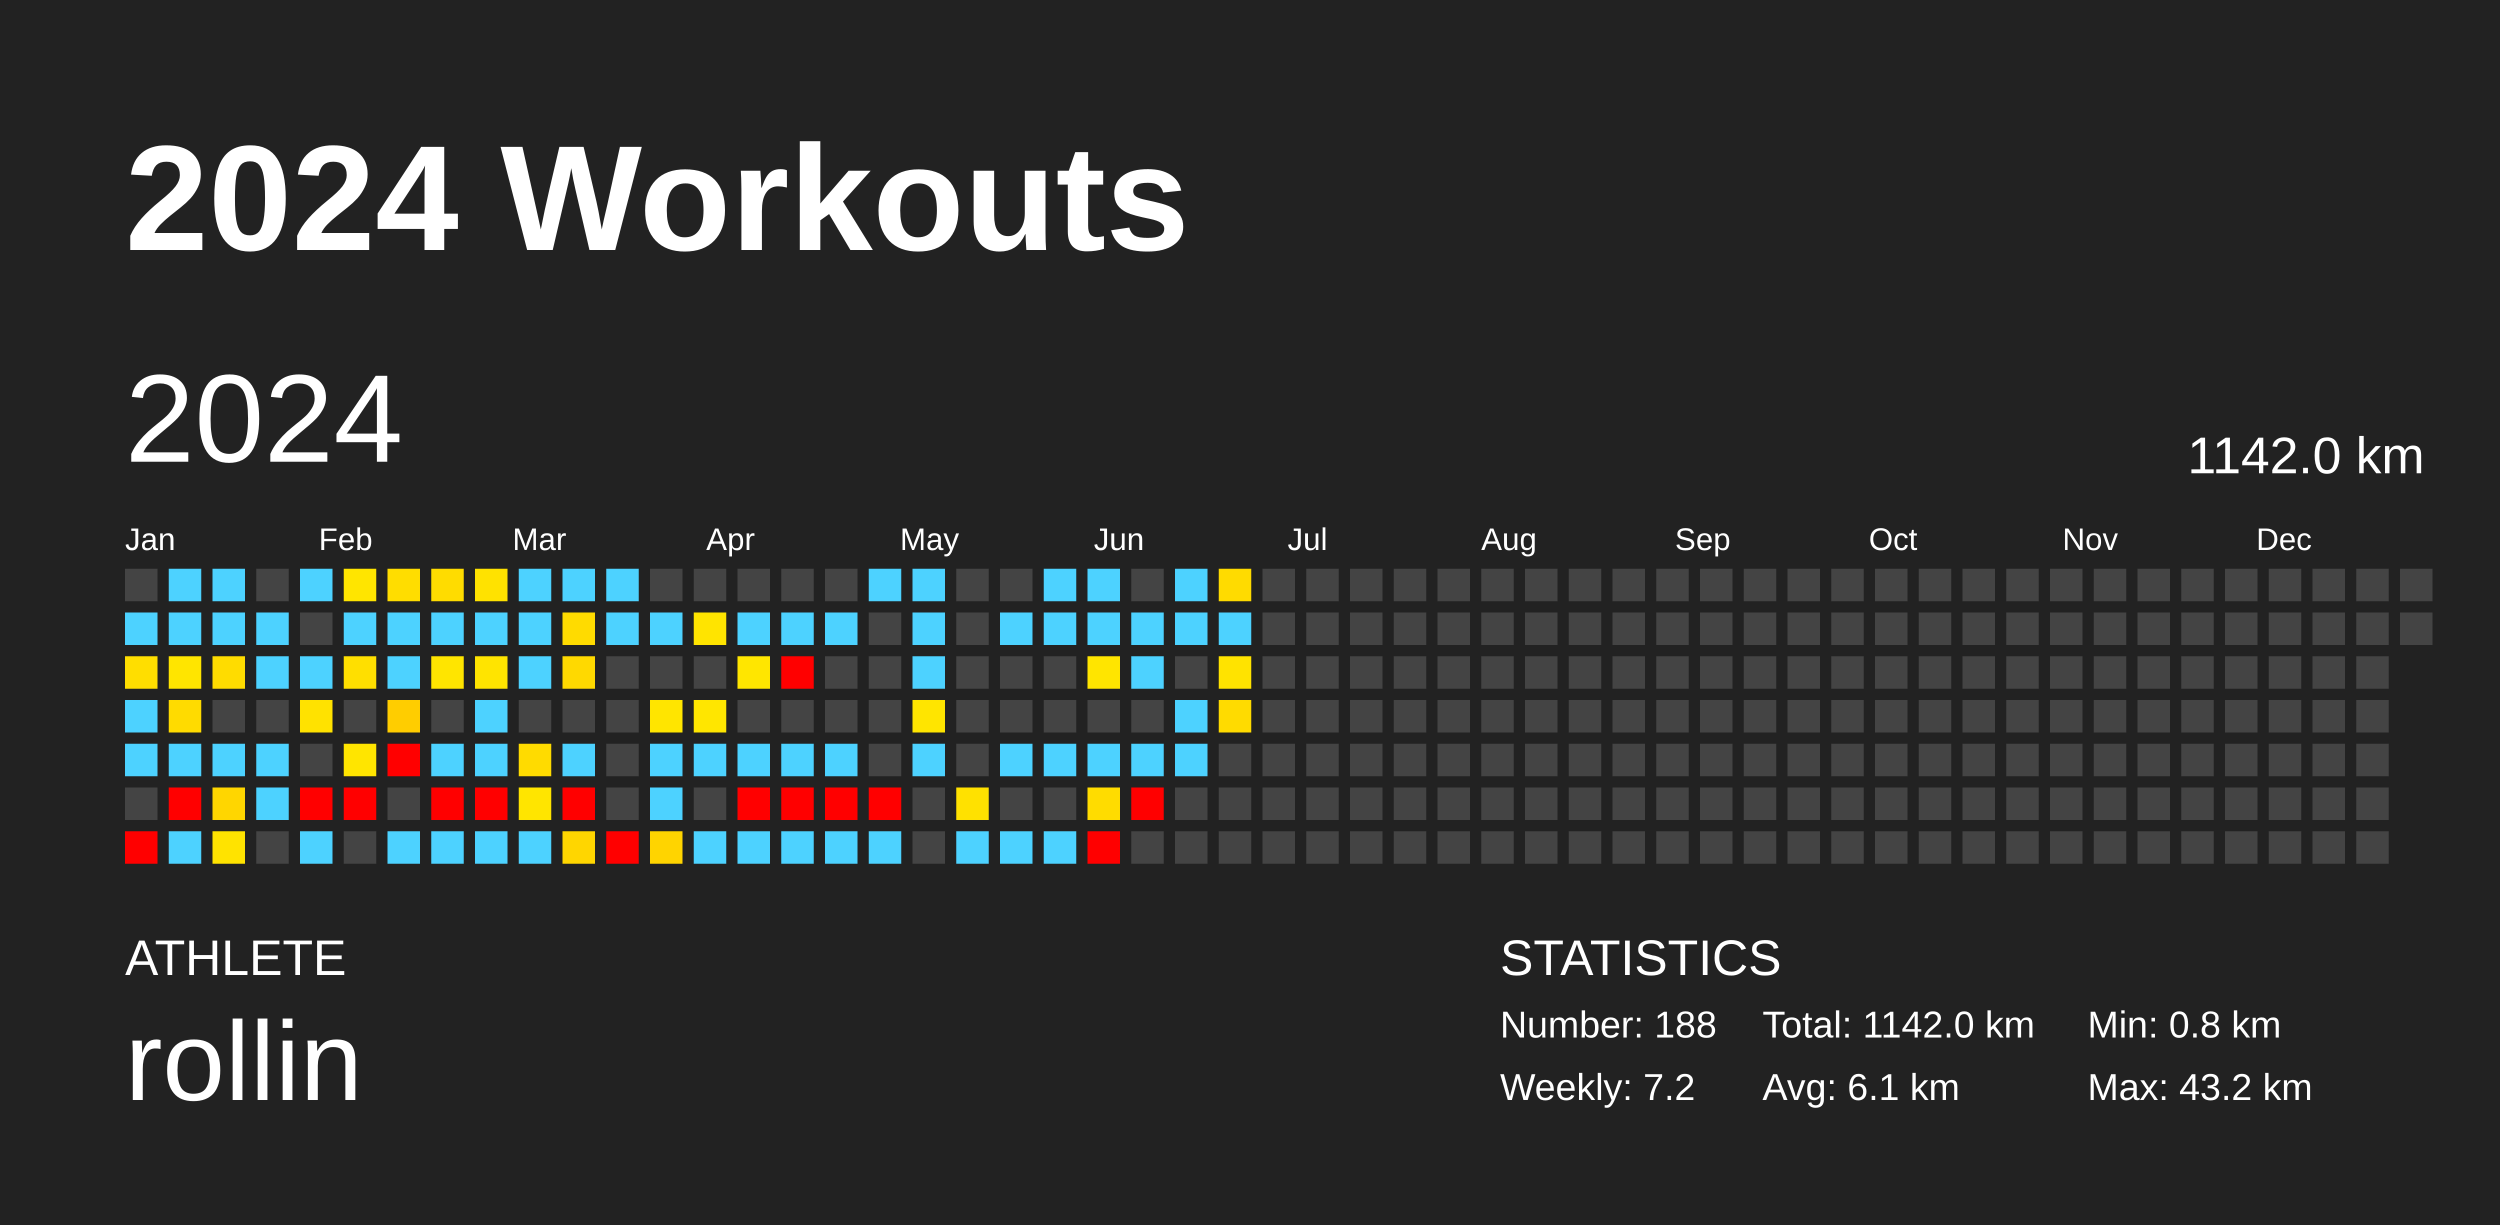
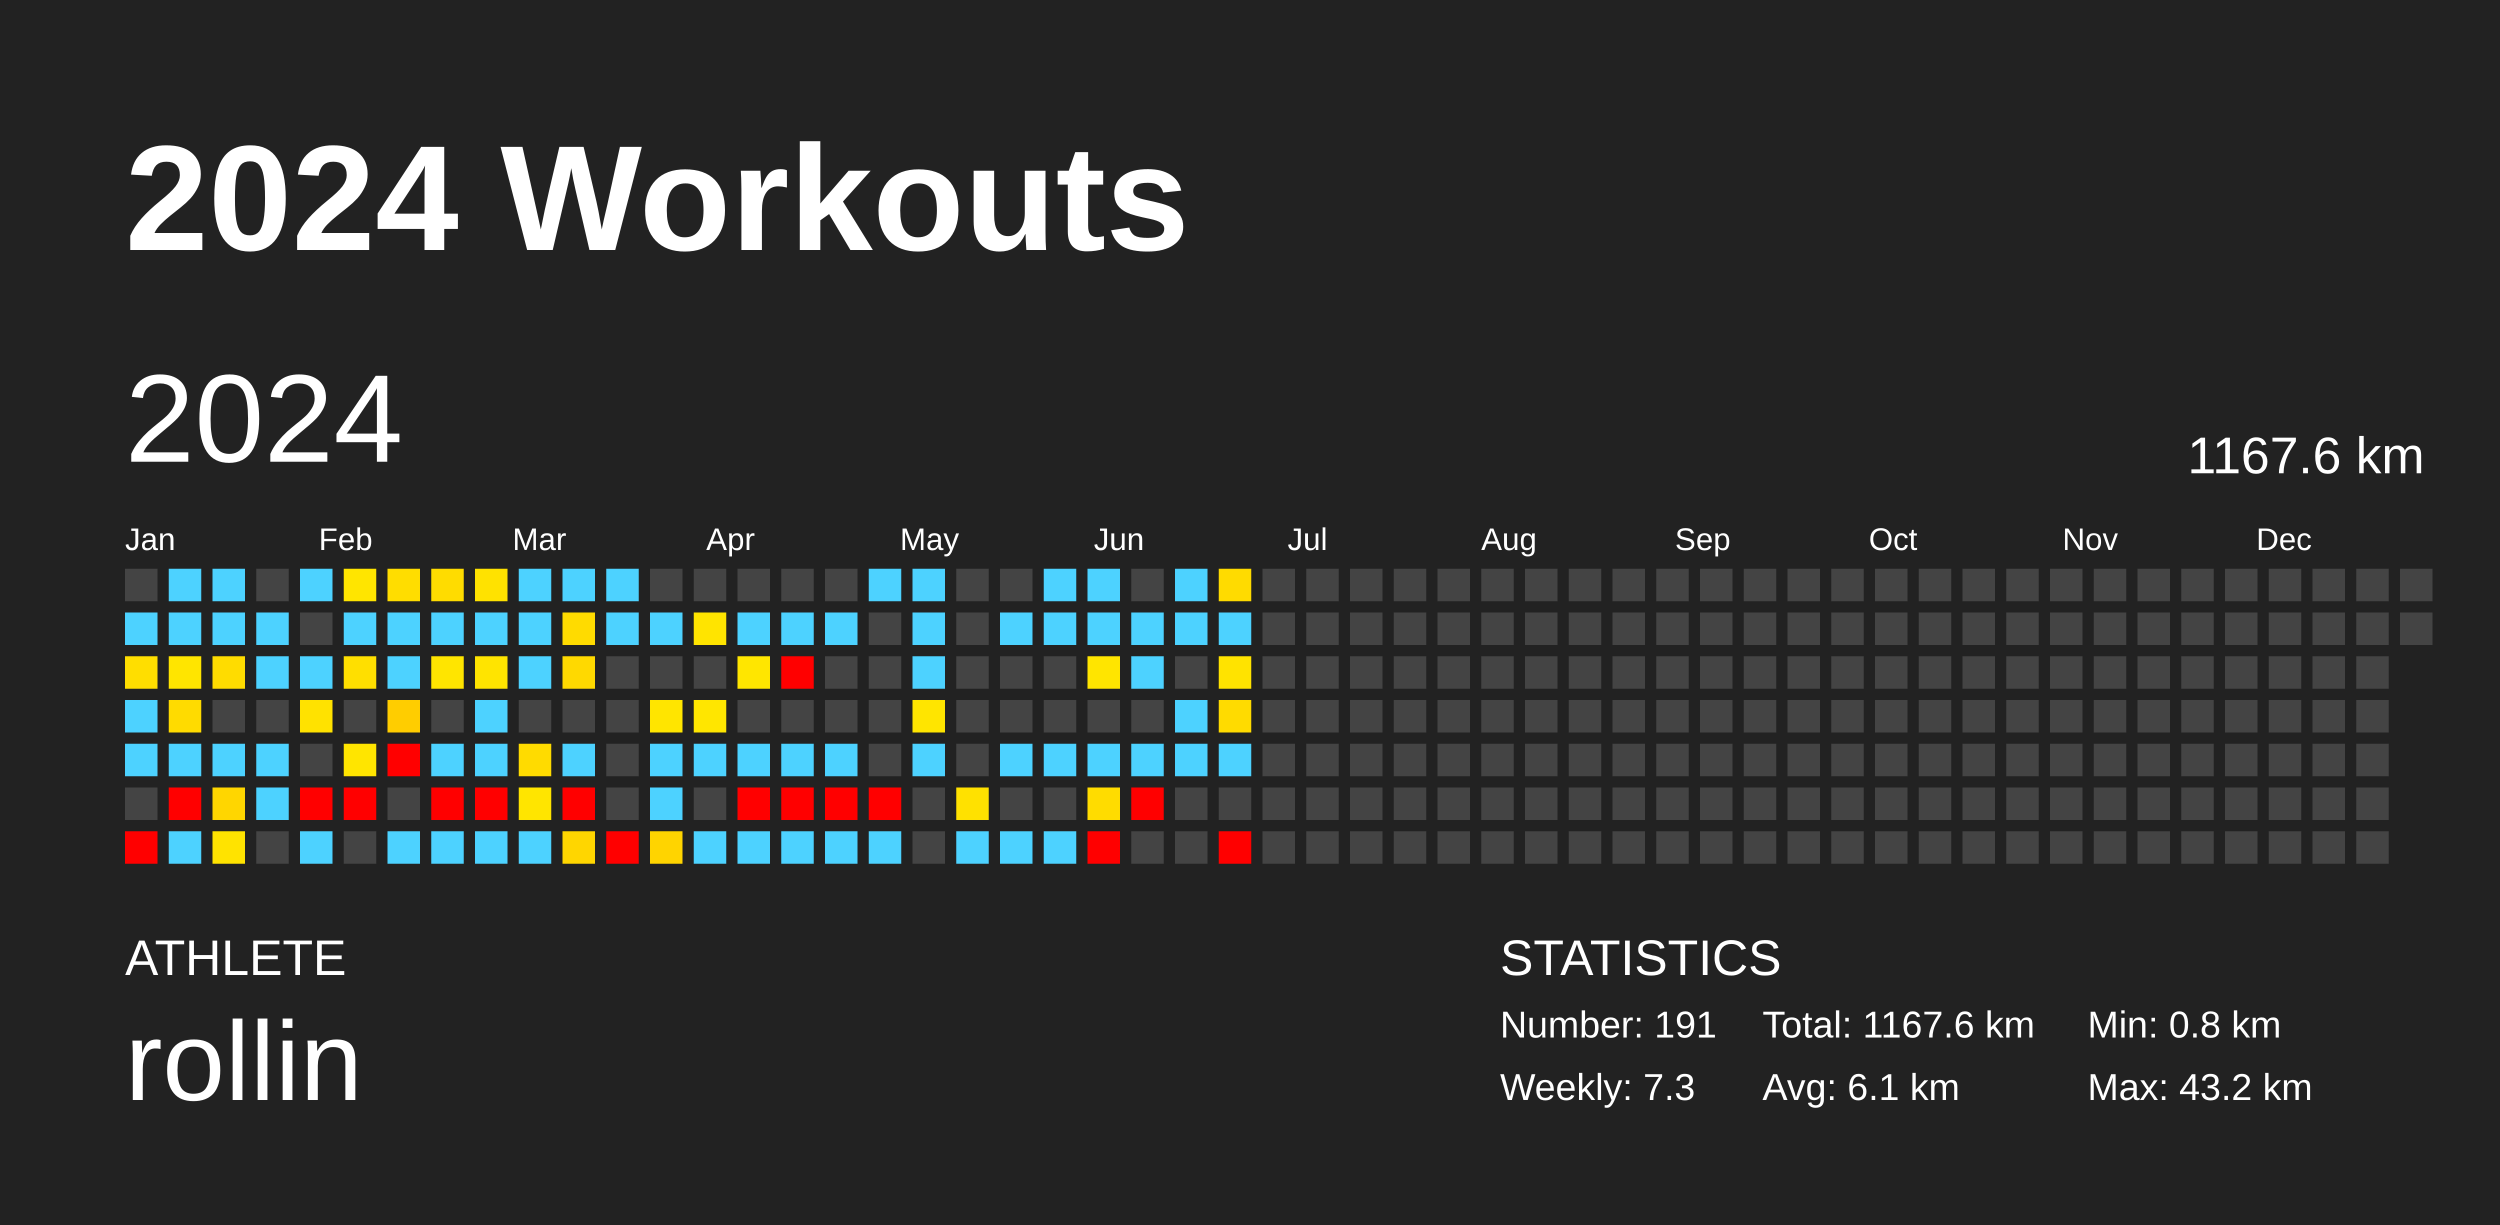
<svg xmlns="http://www.w3.org/2000/svg" baseProfile="full" height="98mm" version="1.1" viewBox="0,0,200,98" width="200mm">
  <defs />
  <rect fill="#222222" height="98" width="200" x="0" y="0" />
  <text fill="#FFFFFF" style="font-size:12px; font-family:Arial; font-weight:bold;" x="10" y="20">2024 Workouts</text>
  <text fill="#FFFFFF" style="font-size:4px; font-family:Arial" x="10" y="78">ATHLETE</text>
  <text fill="#FFFFFF" style="font-size:9px; font-family:Arial" x="10" y="88">rollin</text>
  <text fill="#FFFFFF" style="font-size:4px; font-family:Arial" x="120" y="78">STATISTICS</text>
-   <text fill="#FFFFFF" style="font-size:3px; font-family:Arial" x="120" y="83">Number: 188</text>
-   <text fill="#FFFFFF" style="font-size:3px; font-family:Arial" x="120" y="88">Weekly: 7.2</text>
-   <text fill="#FFFFFF" style="font-size:3px; font-family:Arial" x="141" y="83">Total: 1142.0 km</text>
+   <text fill="#FFFFFF" style="font-size:3px; font-family:Arial" x="120" y="83">Number: 191</text>
+   <text fill="#FFFFFF" style="font-size:3px; font-family:Arial" x="120" y="88">Weekly: 7.3</text>
+   <text fill="#FFFFFF" style="font-size:3px; font-family:Arial" x="141" y="83">Total: 1167.6 km</text>
  <text fill="#FFFFFF" style="font-size:3px; font-family:Arial" x="141" y="88">Avg: 6.1 km</text>
  <text fill="#FFFFFF" style="font-size:3px; font-family:Arial" x="167" y="83">Min: 0.8 km</text>
  <text fill="#FFFFFF" style="font-size:3px; font-family:Arial" x="167" y="88">Max: 43.2 km</text>
  <text dominant-baseline="hanging" fill="#FFFFFF" style="font-size:10.0px; font-family:Arial;" x="10" y="30">2024</text>
-   <text dominant-baseline="hanging" fill="#FFFFFF" style="font-size:4.125px; font-family:Arial;" x="175" y="35">1142.0 km</text>
+   <text dominant-baseline="hanging" fill="#FFFFFF" style="font-size:4.125px; font-family:Arial;" x="175" y="35">1167.6 km</text>
  <text fill="#FFFFFF" style="font-size:2.5px; font-family:Arial" x="10.0" y="44">Jan</text>
  <text fill="#FFFFFF" style="font-size:2.5px; font-family:Arial" x="25.5" y="44">Feb</text>
  <text fill="#FFFFFF" style="font-size:2.5px; font-family:Arial" x="41.0" y="44">Mar</text>
  <text fill="#FFFFFF" style="font-size:2.5px; font-family:Arial" x="56.5" y="44">Apr</text>
  <text fill="#FFFFFF" style="font-size:2.5px; font-family:Arial" x="72.0" y="44">May</text>
  <text fill="#FFFFFF" style="font-size:2.5px; font-family:Arial" x="87.5" y="44">Jun</text>
  <text fill="#FFFFFF" style="font-size:2.5px; font-family:Arial" x="103.0" y="44">Jul</text>
  <text fill="#FFFFFF" style="font-size:2.5px; font-family:Arial" x="118.5" y="44">Aug</text>
  <text fill="#FFFFFF" style="font-size:2.5px; font-family:Arial" x="134.0" y="44">Sep</text>
  <text fill="#FFFFFF" style="font-size:2.5px; font-family:Arial" x="149.5" y="44">Oct</text>
  <text fill="#FFFFFF" style="font-size:2.5px; font-family:Arial" x="165.0" y="44">Nov</text>
  <text fill="#FFFFFF" style="font-size:2.5px; font-family:Arial" x="180.5" y="44">Dec</text>
  <rect fill="#444444" height="2.6" width="2.6" x="10.0" y="45.5" />
  <rect fill="#4dd2ff" height="2.6" width="2.6" x="10.0" y="49.0" />
  <rect fill="#ffde00" height="2.6" width="2.6" x="10.0" y="52.5" />
  <rect fill="#4dd2ff" height="2.6" width="2.6" x="10.0" y="56.0" />
  <rect fill="#4dd2ff" height="2.6" width="2.6" x="10.0" y="59.5" />
  <rect fill="#444444" height="2.6" width="2.6" x="10.0" y="63.0" />
  <rect fill="red" height="2.6" width="2.6" x="10.0" y="66.5" />
  <rect fill="#4dd2ff" height="2.6" width="2.6" x="13.5" y="45.5" />
  <rect fill="#4dd2ff" height="2.6" width="2.6" x="13.5" y="49.0" />
  <rect fill="#ffe500" height="2.6" width="2.6" x="13.5" y="52.5" />
  <rect fill="#ffdb00" height="2.6" width="2.6" x="13.5" y="56.0" />
  <rect fill="#4dd2ff" height="2.6" width="2.6" x="13.5" y="59.5" />
  <rect fill="red" height="2.6" width="2.6" x="13.5" y="63.0" />
  <rect fill="#4dd2ff" height="2.6" width="2.6" x="13.5" y="66.5" />
  <rect fill="#4dd2ff" height="2.6" width="2.6" x="17.0" y="45.5" />
  <rect fill="#4dd2ff" height="2.6" width="2.6" x="17.0" y="49.0" />
  <rect fill="#ffdc00" height="2.6" width="2.6" x="17.0" y="52.5" />
  <rect fill="#444444" height="2.6" width="2.6" x="17.0" y="56.0" />
  <rect fill="#4dd2ff" height="2.6" width="2.6" x="17.0" y="59.5" />
  <rect fill="#ffd600" height="2.6" width="2.6" x="17.0" y="63.0" />
  <rect fill="#ffe300" height="2.6" width="2.6" x="17.0" y="66.5" />
  <rect fill="#444444" height="2.6" width="2.6" x="20.5" y="45.5" />
  <rect fill="#4dd2ff" height="2.6" width="2.6" x="20.5" y="49.0" />
  <rect fill="#4dd2ff" height="2.6" width="2.6" x="20.5" y="52.5" />
  <rect fill="#444444" height="2.6" width="2.6" x="20.5" y="56.0" />
  <rect fill="#4dd2ff" height="2.6" width="2.6" x="20.5" y="59.5" />
  <rect fill="#4dd2ff" height="2.6" width="2.6" x="20.5" y="63.0" />
  <rect fill="#444444" height="2.6" width="2.6" x="20.5" y="66.5" />
  <rect fill="#4dd2ff" height="2.6" width="2.6" x="24.0" y="45.5" />
  <rect fill="#444444" height="2.6" width="2.6" x="24.0" y="49.0" />
  <rect fill="#4dd2ff" height="2.6" width="2.6" x="24.0" y="52.5" />
  <rect fill="#ffe200" height="2.6" width="2.6" x="24.0" y="56.0" />
  <rect fill="#444444" height="2.6" width="2.6" x="24.0" y="59.5" />
  <rect fill="red" height="2.6" width="2.6" x="24.0" y="63.0" />
  <rect fill="#4dd2ff" height="2.6" width="2.6" x="24.0" y="66.5" />
  <rect fill="#ffe500" height="2.6" width="2.6" x="27.5" y="45.5" />
  <rect fill="#4dd2ff" height="2.6" width="2.6" x="27.5" y="49.0" />
  <rect fill="#ffdf00" height="2.6" width="2.6" x="27.5" y="52.5" />
  <rect fill="#444444" height="2.6" width="2.6" x="27.5" y="56.0" />
  <rect fill="#ffe500" height="2.6" width="2.6" x="27.5" y="59.5" />
  <rect fill="red" height="2.6" width="2.6" x="27.5" y="63.0" />
  <rect fill="#444444" height="2.6" width="2.6" x="27.5" y="66.5" />
  <rect fill="#ffdd00" height="2.6" width="2.6" x="31.0" y="45.5" />
  <rect fill="#4dd2ff" height="2.6" width="2.6" x="31.0" y="49.0" />
  <rect fill="#4dd2ff" height="2.6" width="2.6" x="31.0" y="52.5" />
  <rect fill="#ffcd00" height="2.6" width="2.6" x="31.0" y="56.0" />
  <rect fill="red" height="2.6" width="2.6" x="31.0" y="59.5" />
  <rect fill="#444444" height="2.6" width="2.6" x="31.0" y="63.0" />
  <rect fill="#4dd2ff" height="2.6" width="2.6" x="31.0" y="66.5" />
  <rect fill="#ffdc00" height="2.6" width="2.6" x="34.5" y="45.5" />
  <rect fill="#4dd2ff" height="2.6" width="2.6" x="34.5" y="49.0" />
  <rect fill="#ffe500" height="2.6" width="2.6" x="34.5" y="52.5" />
  <rect fill="#444444" height="2.6" width="2.6" x="34.5" y="56.0" />
  <rect fill="#4dd2ff" height="2.6" width="2.6" x="34.5" y="59.5" />
  <rect fill="red" height="2.6" width="2.6" x="34.5" y="63.0" />
  <rect fill="#4dd2ff" height="2.6" width="2.6" x="34.5" y="66.5" />
  <rect fill="#ffe200" height="2.6" width="2.6" x="38.0" y="45.5" />
  <rect fill="#4dd2ff" height="2.6" width="2.6" x="38.0" y="49.0" />
  <rect fill="#ffe400" height="2.6" width="2.6" x="38.0" y="52.5" />
  <rect fill="#4dd2ff" height="2.6" width="2.6" x="38.0" y="56.0" />
  <rect fill="#4dd2ff" height="2.6" width="2.6" x="38.0" y="59.5" />
  <rect fill="red" height="2.6" width="2.6" x="38.0" y="63.0" />
  <rect fill="#4dd2ff" height="2.6" width="2.6" x="38.0" y="66.5" />
  <rect fill="#4dd2ff" height="2.6" width="2.6" x="41.5" y="45.5" />
  <rect fill="#4dd2ff" height="2.6" width="2.6" x="41.5" y="49.0" />
  <rect fill="#4dd2ff" height="2.6" width="2.6" x="41.5" y="52.5" />
  <rect fill="#444444" height="2.6" width="2.6" x="41.5" y="56.0" />
  <rect fill="#ffdb00" height="2.6" width="2.6" x="41.5" y="59.5" />
  <rect fill="#ffe500" height="2.6" width="2.6" x="41.5" y="63.0" />
  <rect fill="#4dd2ff" height="2.6" width="2.6" x="41.5" y="66.5" />
  <rect fill="#4dd2ff" height="2.6" width="2.6" x="45.0" y="45.5" />
  <rect fill="#ffdb00" height="2.6" width="2.6" x="45.0" y="49.0" />
  <rect fill="#ffd900" height="2.6" width="2.6" x="45.0" y="52.5" />
  <rect fill="#444444" height="2.6" width="2.6" x="45.0" y="56.0" />
  <rect fill="#4dd2ff" height="2.6" width="2.6" x="45.0" y="59.5" />
  <rect fill="red" height="2.6" width="2.6" x="45.0" y="63.0" />
  <rect fill="#ffd600" height="2.6" width="2.6" x="45.0" y="66.5" />
  <rect fill="#4dd2ff" height="2.6" width="2.6" x="48.5" y="45.5" />
  <rect fill="#4dd2ff" height="2.6" width="2.6" x="48.5" y="49.0" />
  <rect fill="#444444" height="2.6" width="2.6" x="48.5" y="52.5" />
  <rect fill="#444444" height="2.6" width="2.6" x="48.5" y="56.0" />
  <rect fill="#444444" height="2.6" width="2.6" x="48.5" y="59.5" />
  <rect fill="#444444" height="2.6" width="2.6" x="48.5" y="63.0" />
  <rect fill="red" height="2.6" width="2.6" x="48.5" y="66.5" />
  <rect fill="#444444" height="2.6" width="2.6" x="52.0" y="45.5" />
  <rect fill="#4dd2ff" height="2.6" width="2.6" x="52.0" y="49.0" />
  <rect fill="#444444" height="2.6" width="2.6" x="52.0" y="52.5" />
  <rect fill="#ffe500" height="2.6" width="2.6" x="52.0" y="56.0" />
  <rect fill="#4dd2ff" height="2.6" width="2.6" x="52.0" y="59.5" />
  <rect fill="#4dd2ff" height="2.6" width="2.6" x="52.0" y="63.0" />
  <rect fill="#ffd400" height="2.6" width="2.6" x="52.0" y="66.5" />
  <rect fill="#444444" height="2.6" width="2.6" x="55.5" y="45.5" />
  <rect fill="#ffe400" height="2.6" width="2.6" x="55.5" y="49.0" />
  <rect fill="#444444" height="2.6" width="2.6" x="55.5" y="52.5" />
  <rect fill="#ffe600" height="2.6" width="2.6" x="55.5" y="56.0" />
  <rect fill="#4dd2ff" height="2.6" width="2.6" x="55.5" y="59.5" />
  <rect fill="#444444" height="2.6" width="2.6" x="55.5" y="63.0" />
  <rect fill="#4dd2ff" height="2.6" width="2.6" x="55.5" y="66.5" />
  <rect fill="#444444" height="2.6" width="2.6" x="59.0" y="45.5" />
  <rect fill="#4dd2ff" height="2.6" width="2.6" x="59.0" y="49.0" />
  <rect fill="#ffe600" height="2.6" width="2.6" x="59.0" y="52.5" />
  <rect fill="#444444" height="2.6" width="2.6" x="59.0" y="56.0" />
  <rect fill="#4dd2ff" height="2.6" width="2.6" x="59.0" y="59.5" />
  <rect fill="red" height="2.6" width="2.6" x="59.0" y="63.0" />
  <rect fill="#4dd2ff" height="2.6" width="2.6" x="59.0" y="66.5" />
  <rect fill="#444444" height="2.6" width="2.6" x="62.5" y="45.5" />
  <rect fill="#4dd2ff" height="2.6" width="2.6" x="62.5" y="49.0" />
  <rect fill="red" height="2.6" width="2.6" x="62.5" y="52.5" />
  <rect fill="#444444" height="2.6" width="2.6" x="62.5" y="56.0" />
  <rect fill="#4dd2ff" height="2.6" width="2.6" x="62.5" y="59.5" />
  <rect fill="red" height="2.6" width="2.6" x="62.5" y="63.0" />
  <rect fill="#4dd2ff" height="2.6" width="2.6" x="62.5" y="66.5" />
  <rect fill="#444444" height="2.6" width="2.6" x="66.0" y="45.5" />
  <rect fill="#4dd2ff" height="2.6" width="2.6" x="66.0" y="49.0" />
  <rect fill="#444444" height="2.6" width="2.6" x="66.0" y="52.5" />
  <rect fill="#444444" height="2.6" width="2.6" x="66.0" y="56.0" />
  <rect fill="#4dd2ff" height="2.6" width="2.6" x="66.0" y="59.5" />
  <rect fill="red" height="2.6" width="2.6" x="66.0" y="63.0" />
  <rect fill="#4dd2ff" height="2.6" width="2.6" x="66.0" y="66.5" />
  <rect fill="#4dd2ff" height="2.6" width="2.6" x="69.5" y="45.5" />
  <rect fill="#444444" height="2.6" width="2.6" x="69.5" y="49.0" />
  <rect fill="#444444" height="2.6" width="2.6" x="69.5" y="52.5" />
  <rect fill="#444444" height="2.6" width="2.6" x="69.5" y="56.0" />
  <rect fill="#444444" height="2.6" width="2.6" x="69.5" y="59.5" />
  <rect fill="red" height="2.6" width="2.6" x="69.5" y="63.0" />
  <rect fill="#4dd2ff" height="2.6" width="2.6" x="69.5" y="66.5" />
  <rect fill="#4dd2ff" height="2.6" width="2.6" x="73.0" y="45.5" />
  <rect fill="#4dd2ff" height="2.6" width="2.6" x="73.0" y="49.0" />
  <rect fill="#4dd2ff" height="2.6" width="2.6" x="73.0" y="52.5" />
  <rect fill="#ffe500" height="2.6" width="2.6" x="73.0" y="56.0" />
  <rect fill="#4dd2ff" height="2.6" width="2.6" x="73.0" y="59.5" />
  <rect fill="#444444" height="2.6" width="2.6" x="73.0" y="63.0" />
  <rect fill="#444444" height="2.6" width="2.6" x="73.0" y="66.5" />
  <rect fill="#444444" height="2.6" width="2.6" x="76.5" y="45.5" />
  <rect fill="#444444" height="2.6" width="2.6" x="76.5" y="49.0" />
  <rect fill="#444444" height="2.6" width="2.6" x="76.5" y="52.5" />
  <rect fill="#444444" height="2.6" width="2.6" x="76.5" y="56.0" />
  <rect fill="#444444" height="2.6" width="2.6" x="76.5" y="59.5" />
  <rect fill="#ffe100" height="2.6" width="2.6" x="76.5" y="63.0" />
  <rect fill="#4dd2ff" height="2.6" width="2.6" x="76.5" y="66.5" />
  <rect fill="#444444" height="2.6" width="2.6" x="80.0" y="45.5" />
  <rect fill="#4dd2ff" height="2.6" width="2.6" x="80.0" y="49.0" />
  <rect fill="#444444" height="2.6" width="2.6" x="80.0" y="52.5" />
  <rect fill="#444444" height="2.6" width="2.6" x="80.0" y="56.0" />
  <rect fill="#4dd2ff" height="2.6" width="2.6" x="80.0" y="59.5" />
  <rect fill="#444444" height="2.6" width="2.6" x="80.0" y="63.0" />
  <rect fill="#4dd2ff" height="2.6" width="2.6" x="80.0" y="66.5" />
  <rect fill="#4dd2ff" height="2.6" width="2.6" x="83.5" y="45.5" />
  <rect fill="#4dd2ff" height="2.6" width="2.6" x="83.5" y="49.0" />
  <rect fill="#444444" height="2.6" width="2.6" x="83.5" y="52.5" />
  <rect fill="#444444" height="2.6" width="2.6" x="83.5" y="56.0" />
  <rect fill="#4dd2ff" height="2.6" width="2.6" x="83.5" y="59.5" />
  <rect fill="#444444" height="2.6" width="2.6" x="83.5" y="63.0" />
  <rect fill="#4dd2ff" height="2.6" width="2.6" x="83.5" y="66.5" />
  <rect fill="#4dd2ff" height="2.6" width="2.6" x="87.0" y="45.5" />
  <rect fill="#4dd2ff" height="2.6" width="2.6" x="87.0" y="49.0" />
  <rect fill="#ffe500" height="2.6" width="2.6" x="87.0" y="52.5" />
  <rect fill="#444444" height="2.6" width="2.6" x="87.0" y="56.0" />
  <rect fill="#4dd2ff" height="2.6" width="2.6" x="87.0" y="59.5" />
  <rect fill="#ffdc00" height="2.6" width="2.6" x="87.0" y="63.0" />
  <rect fill="red" height="2.6" width="2.6" x="87.0" y="66.5" />
  <rect fill="#444444" height="2.6" width="2.6" x="90.5" y="45.5" />
  <rect fill="#4dd2ff" height="2.6" width="2.6" x="90.5" y="49.0" />
  <rect fill="#4dd2ff" height="2.6" width="2.6" x="90.5" y="52.5" />
  <rect fill="#444444" height="2.6" width="2.6" x="90.5" y="56.0" />
  <rect fill="#4dd2ff" height="2.6" width="2.6" x="90.5" y="59.5" />
  <rect fill="red" height="2.6" width="2.6" x="90.5" y="63.0" />
  <rect fill="#444444" height="2.6" width="2.6" x="90.5" y="66.5" />
  <rect fill="#4dd2ff" height="2.6" width="2.6" x="94.0" y="45.5" />
  <rect fill="#4dd2ff" height="2.6" width="2.6" x="94.0" y="49.0" />
  <rect fill="#444444" height="2.6" width="2.6" x="94.0" y="52.5" />
  <rect fill="#4dd2ff" height="2.6" width="2.6" x="94.0" y="56.0" />
  <rect fill="#4dd2ff" height="2.6" width="2.6" x="94.0" y="59.5" />
  <rect fill="#444444" height="2.6" width="2.6" x="94.0" y="63.0" />
  <rect fill="#444444" height="2.6" width="2.6" x="94.0" y="66.5" />
  <rect fill="#ffdb00" height="2.6" width="2.6" x="97.5" y="45.5" />
  <rect fill="#4dd2ff" height="2.6" width="2.6" x="97.5" y="49.0" />
  <rect fill="#ffe300" height="2.6" width="2.6" x="97.5" y="52.5" />
  <rect fill="#ffdb00" height="2.6" width="2.6" x="97.5" y="56.0" />
-   <rect fill="#444444" height="2.6" width="2.6" x="97.5" y="59.5" />
+   <rect fill="#4dd2ff" height="2.6" width="2.6" x="97.5" y="59.5" />
  <rect fill="#444444" height="2.6" width="2.6" x="97.5" y="63.0" />
-   <rect fill="#444444" height="2.6" width="2.6" x="97.5" y="66.5" />
+   <rect fill="red" height="2.6" width="2.6" x="97.5" y="66.5" />
  <rect fill="#444444" height="2.6" width="2.6" x="101.0" y="45.5" />
  <rect fill="#444444" height="2.6" width="2.6" x="101.0" y="49.0" />
  <rect fill="#444444" height="2.6" width="2.6" x="101.0" y="52.5" />
  <rect fill="#444444" height="2.6" width="2.6" x="101.0" y="56.0" />
  <rect fill="#444444" height="2.6" width="2.6" x="101.0" y="59.5" />
  <rect fill="#444444" height="2.6" width="2.6" x="101.0" y="63.0" />
  <rect fill="#444444" height="2.6" width="2.6" x="101.0" y="66.5" />
  <rect fill="#444444" height="2.6" width="2.6" x="104.5" y="45.5" />
  <rect fill="#444444" height="2.6" width="2.6" x="104.5" y="49.0" />
  <rect fill="#444444" height="2.6" width="2.6" x="104.5" y="52.5" />
  <rect fill="#444444" height="2.6" width="2.6" x="104.5" y="56.0" />
  <rect fill="#444444" height="2.6" width="2.6" x="104.5" y="59.5" />
  <rect fill="#444444" height="2.6" width="2.6" x="104.5" y="63.0" />
  <rect fill="#444444" height="2.6" width="2.6" x="104.5" y="66.5" />
  <rect fill="#444444" height="2.6" width="2.6" x="108.0" y="45.5" />
  <rect fill="#444444" height="2.6" width="2.6" x="108.0" y="49.0" />
  <rect fill="#444444" height="2.6" width="2.6" x="108.0" y="52.5" />
  <rect fill="#444444" height="2.6" width="2.6" x="108.0" y="56.0" />
  <rect fill="#444444" height="2.6" width="2.6" x="108.0" y="59.5" />
  <rect fill="#444444" height="2.6" width="2.6" x="108.0" y="63.0" />
  <rect fill="#444444" height="2.6" width="2.6" x="108.0" y="66.5" />
  <rect fill="#444444" height="2.6" width="2.6" x="111.5" y="45.5" />
  <rect fill="#444444" height="2.6" width="2.6" x="111.5" y="49.0" />
  <rect fill="#444444" height="2.6" width="2.6" x="111.5" y="52.5" />
  <rect fill="#444444" height="2.6" width="2.6" x="111.5" y="56.0" />
  <rect fill="#444444" height="2.6" width="2.6" x="111.5" y="59.5" />
  <rect fill="#444444" height="2.6" width="2.6" x="111.5" y="63.0" />
  <rect fill="#444444" height="2.6" width="2.6" x="111.5" y="66.5" />
  <rect fill="#444444" height="2.6" width="2.6" x="115.0" y="45.5" />
  <rect fill="#444444" height="2.6" width="2.6" x="115.0" y="49.0" />
  <rect fill="#444444" height="2.6" width="2.6" x="115.0" y="52.5" />
  <rect fill="#444444" height="2.6" width="2.6" x="115.0" y="56.0" />
  <rect fill="#444444" height="2.6" width="2.6" x="115.0" y="59.5" />
  <rect fill="#444444" height="2.6" width="2.6" x="115.0" y="63.0" />
  <rect fill="#444444" height="2.6" width="2.6" x="115.0" y="66.5" />
  <rect fill="#444444" height="2.6" width="2.6" x="118.5" y="45.5" />
  <rect fill="#444444" height="2.6" width="2.6" x="118.5" y="49.0" />
  <rect fill="#444444" height="2.6" width="2.6" x="118.5" y="52.5" />
  <rect fill="#444444" height="2.6" width="2.6" x="118.5" y="56.0" />
  <rect fill="#444444" height="2.6" width="2.6" x="118.5" y="59.5" />
  <rect fill="#444444" height="2.6" width="2.6" x="118.5" y="63.0" />
  <rect fill="#444444" height="2.6" width="2.6" x="118.5" y="66.5" />
  <rect fill="#444444" height="2.6" width="2.6" x="122.0" y="45.5" />
  <rect fill="#444444" height="2.6" width="2.6" x="122.0" y="49.0" />
  <rect fill="#444444" height="2.6" width="2.6" x="122.0" y="52.5" />
  <rect fill="#444444" height="2.6" width="2.6" x="122.0" y="56.0" />
  <rect fill="#444444" height="2.6" width="2.6" x="122.0" y="59.5" />
  <rect fill="#444444" height="2.6" width="2.6" x="122.0" y="63.0" />
  <rect fill="#444444" height="2.6" width="2.6" x="122.0" y="66.5" />
  <rect fill="#444444" height="2.6" width="2.6" x="125.5" y="45.5" />
  <rect fill="#444444" height="2.6" width="2.6" x="125.5" y="49.0" />
  <rect fill="#444444" height="2.6" width="2.6" x="125.5" y="52.5" />
  <rect fill="#444444" height="2.6" width="2.6" x="125.5" y="56.0" />
  <rect fill="#444444" height="2.6" width="2.6" x="125.5" y="59.5" />
  <rect fill="#444444" height="2.6" width="2.6" x="125.5" y="63.0" />
  <rect fill="#444444" height="2.6" width="2.6" x="125.5" y="66.5" />
  <rect fill="#444444" height="2.6" width="2.6" x="129.0" y="45.5" />
  <rect fill="#444444" height="2.6" width="2.6" x="129.0" y="49.0" />
  <rect fill="#444444" height="2.6" width="2.6" x="129.0" y="52.5" />
  <rect fill="#444444" height="2.6" width="2.6" x="129.0" y="56.0" />
  <rect fill="#444444" height="2.6" width="2.6" x="129.0" y="59.5" />
  <rect fill="#444444" height="2.6" width="2.6" x="129.0" y="63.0" />
  <rect fill="#444444" height="2.6" width="2.6" x="129.0" y="66.5" />
  <rect fill="#444444" height="2.6" width="2.6" x="132.5" y="45.5" />
  <rect fill="#444444" height="2.6" width="2.6" x="132.5" y="49.0" />
  <rect fill="#444444" height="2.6" width="2.6" x="132.5" y="52.5" />
  <rect fill="#444444" height="2.6" width="2.6" x="132.5" y="56.0" />
  <rect fill="#444444" height="2.6" width="2.6" x="132.5" y="59.5" />
  <rect fill="#444444" height="2.6" width="2.6" x="132.5" y="63.0" />
  <rect fill="#444444" height="2.6" width="2.6" x="132.5" y="66.5" />
  <rect fill="#444444" height="2.6" width="2.6" x="136.0" y="45.5" />
  <rect fill="#444444" height="2.6" width="2.6" x="136.0" y="49.0" />
  <rect fill="#444444" height="2.6" width="2.6" x="136.0" y="52.5" />
  <rect fill="#444444" height="2.6" width="2.6" x="136.0" y="56.0" />
  <rect fill="#444444" height="2.6" width="2.6" x="136.0" y="59.5" />
  <rect fill="#444444" height="2.6" width="2.6" x="136.0" y="63.0" />
  <rect fill="#444444" height="2.6" width="2.6" x="136.0" y="66.5" />
  <rect fill="#444444" height="2.6" width="2.6" x="139.5" y="45.5" />
  <rect fill="#444444" height="2.6" width="2.6" x="139.5" y="49.0" />
  <rect fill="#444444" height="2.6" width="2.6" x="139.5" y="52.5" />
  <rect fill="#444444" height="2.6" width="2.6" x="139.5" y="56.0" />
  <rect fill="#444444" height="2.6" width="2.6" x="139.5" y="59.5" />
  <rect fill="#444444" height="2.6" width="2.6" x="139.5" y="63.0" />
  <rect fill="#444444" height="2.6" width="2.6" x="139.5" y="66.5" />
  <rect fill="#444444" height="2.6" width="2.6" x="143.0" y="45.5" />
  <rect fill="#444444" height="2.6" width="2.6" x="143.0" y="49.0" />
  <rect fill="#444444" height="2.6" width="2.6" x="143.0" y="52.5" />
  <rect fill="#444444" height="2.6" width="2.6" x="143.0" y="56.0" />
  <rect fill="#444444" height="2.6" width="2.6" x="143.0" y="59.5" />
  <rect fill="#444444" height="2.6" width="2.6" x="143.0" y="63.0" />
  <rect fill="#444444" height="2.6" width="2.6" x="143.0" y="66.5" />
  <rect fill="#444444" height="2.6" width="2.6" x="146.5" y="45.5" />
  <rect fill="#444444" height="2.6" width="2.6" x="146.5" y="49.0" />
  <rect fill="#444444" height="2.6" width="2.6" x="146.5" y="52.5" />
  <rect fill="#444444" height="2.6" width="2.6" x="146.5" y="56.0" />
  <rect fill="#444444" height="2.6" width="2.6" x="146.5" y="59.5" />
  <rect fill="#444444" height="2.6" width="2.6" x="146.5" y="63.0" />
  <rect fill="#444444" height="2.6" width="2.6" x="146.5" y="66.5" />
  <rect fill="#444444" height="2.6" width="2.6" x="150.0" y="45.5" />
  <rect fill="#444444" height="2.6" width="2.6" x="150.0" y="49.0" />
  <rect fill="#444444" height="2.6" width="2.6" x="150.0" y="52.5" />
  <rect fill="#444444" height="2.6" width="2.6" x="150.0" y="56.0" />
  <rect fill="#444444" height="2.6" width="2.6" x="150.0" y="59.5" />
  <rect fill="#444444" height="2.6" width="2.6" x="150.0" y="63.0" />
  <rect fill="#444444" height="2.6" width="2.6" x="150.0" y="66.5" />
  <rect fill="#444444" height="2.6" width="2.6" x="153.5" y="45.5" />
  <rect fill="#444444" height="2.6" width="2.6" x="153.5" y="49.0" />
  <rect fill="#444444" height="2.6" width="2.6" x="153.5" y="52.5" />
  <rect fill="#444444" height="2.6" width="2.6" x="153.5" y="56.0" />
  <rect fill="#444444" height="2.6" width="2.6" x="153.5" y="59.5" />
  <rect fill="#444444" height="2.6" width="2.6" x="153.5" y="63.0" />
  <rect fill="#444444" height="2.6" width="2.6" x="153.5" y="66.5" />
  <rect fill="#444444" height="2.6" width="2.6" x="157.0" y="45.5" />
  <rect fill="#444444" height="2.6" width="2.6" x="157.0" y="49.0" />
  <rect fill="#444444" height="2.6" width="2.6" x="157.0" y="52.5" />
  <rect fill="#444444" height="2.6" width="2.6" x="157.0" y="56.0" />
  <rect fill="#444444" height="2.6" width="2.6" x="157.0" y="59.5" />
  <rect fill="#444444" height="2.6" width="2.6" x="157.0" y="63.0" />
  <rect fill="#444444" height="2.6" width="2.6" x="157.0" y="66.5" />
  <rect fill="#444444" height="2.6" width="2.6" x="160.5" y="45.5" />
  <rect fill="#444444" height="2.6" width="2.6" x="160.5" y="49.0" />
  <rect fill="#444444" height="2.6" width="2.6" x="160.5" y="52.5" />
  <rect fill="#444444" height="2.6" width="2.6" x="160.5" y="56.0" />
  <rect fill="#444444" height="2.6" width="2.6" x="160.5" y="59.5" />
  <rect fill="#444444" height="2.6" width="2.6" x="160.5" y="63.0" />
  <rect fill="#444444" height="2.6" width="2.6" x="160.5" y="66.5" />
  <rect fill="#444444" height="2.6" width="2.6" x="164.0" y="45.5" />
  <rect fill="#444444" height="2.6" width="2.6" x="164.0" y="49.0" />
  <rect fill="#444444" height="2.6" width="2.6" x="164.0" y="52.5" />
  <rect fill="#444444" height="2.6" width="2.6" x="164.0" y="56.0" />
  <rect fill="#444444" height="2.6" width="2.6" x="164.0" y="59.5" />
  <rect fill="#444444" height="2.6" width="2.6" x="164.0" y="63.0" />
  <rect fill="#444444" height="2.6" width="2.6" x="164.0" y="66.5" />
  <rect fill="#444444" height="2.6" width="2.6" x="167.5" y="45.5" />
  <rect fill="#444444" height="2.6" width="2.6" x="167.5" y="49.0" />
  <rect fill="#444444" height="2.6" width="2.6" x="167.5" y="52.5" />
  <rect fill="#444444" height="2.6" width="2.6" x="167.5" y="56.0" />
  <rect fill="#444444" height="2.6" width="2.6" x="167.5" y="59.5" />
  <rect fill="#444444" height="2.6" width="2.6" x="167.5" y="63.0" />
  <rect fill="#444444" height="2.6" width="2.6" x="167.5" y="66.5" />
  <rect fill="#444444" height="2.6" width="2.6" x="171.0" y="45.5" />
  <rect fill="#444444" height="2.6" width="2.6" x="171.0" y="49.0" />
  <rect fill="#444444" height="2.6" width="2.6" x="171.0" y="52.5" />
  <rect fill="#444444" height="2.6" width="2.6" x="171.0" y="56.0" />
  <rect fill="#444444" height="2.6" width="2.6" x="171.0" y="59.5" />
  <rect fill="#444444" height="2.6" width="2.6" x="171.0" y="63.0" />
  <rect fill="#444444" height="2.6" width="2.6" x="171.0" y="66.5" />
  <rect fill="#444444" height="2.6" width="2.6" x="174.5" y="45.5" />
  <rect fill="#444444" height="2.6" width="2.6" x="174.5" y="49.0" />
  <rect fill="#444444" height="2.6" width="2.6" x="174.5" y="52.5" />
  <rect fill="#444444" height="2.6" width="2.6" x="174.5" y="56.0" />
  <rect fill="#444444" height="2.6" width="2.6" x="174.5" y="59.5" />
  <rect fill="#444444" height="2.6" width="2.6" x="174.5" y="63.0" />
  <rect fill="#444444" height="2.6" width="2.6" x="174.5" y="66.5" />
  <rect fill="#444444" height="2.6" width="2.6" x="178.0" y="45.5" />
  <rect fill="#444444" height="2.6" width="2.6" x="178.0" y="49.0" />
  <rect fill="#444444" height="2.6" width="2.6" x="178.0" y="52.5" />
  <rect fill="#444444" height="2.6" width="2.6" x="178.0" y="56.0" />
  <rect fill="#444444" height="2.6" width="2.6" x="178.0" y="59.5" />
  <rect fill="#444444" height="2.6" width="2.6" x="178.0" y="63.0" />
  <rect fill="#444444" height="2.6" width="2.6" x="178.0" y="66.5" />
  <rect fill="#444444" height="2.6" width="2.6" x="181.5" y="45.5" />
  <rect fill="#444444" height="2.6" width="2.6" x="181.5" y="49.0" />
  <rect fill="#444444" height="2.6" width="2.6" x="181.5" y="52.5" />
  <rect fill="#444444" height="2.6" width="2.6" x="181.5" y="56.0" />
  <rect fill="#444444" height="2.6" width="2.6" x="181.5" y="59.5" />
  <rect fill="#444444" height="2.6" width="2.6" x="181.5" y="63.0" />
  <rect fill="#444444" height="2.6" width="2.6" x="181.5" y="66.5" />
  <rect fill="#444444" height="2.6" width="2.6" x="185.0" y="45.5" />
  <rect fill="#444444" height="2.6" width="2.6" x="185.0" y="49.0" />
  <rect fill="#444444" height="2.6" width="2.6" x="185.0" y="52.5" />
  <rect fill="#444444" height="2.6" width="2.6" x="185.0" y="56.0" />
  <rect fill="#444444" height="2.6" width="2.6" x="185.0" y="59.5" />
  <rect fill="#444444" height="2.6" width="2.6" x="185.0" y="63.0" />
  <rect fill="#444444" height="2.6" width="2.6" x="185.0" y="66.5" />
  <rect fill="#444444" height="2.6" width="2.6" x="188.5" y="45.5" />
  <rect fill="#444444" height="2.6" width="2.6" x="188.5" y="49.0" />
  <rect fill="#444444" height="2.6" width="2.6" x="188.5" y="52.5" />
  <rect fill="#444444" height="2.6" width="2.6" x="188.5" y="56.0" />
  <rect fill="#444444" height="2.6" width="2.6" x="188.5" y="59.5" />
  <rect fill="#444444" height="2.6" width="2.6" x="188.5" y="63.0" />
  <rect fill="#444444" height="2.6" width="2.6" x="188.5" y="66.5" />
  <rect fill="#444444" height="2.6" width="2.6" x="192.0" y="45.5" />
  <rect fill="#444444" height="2.6" width="2.6" x="192.0" y="49.0" />
</svg>
